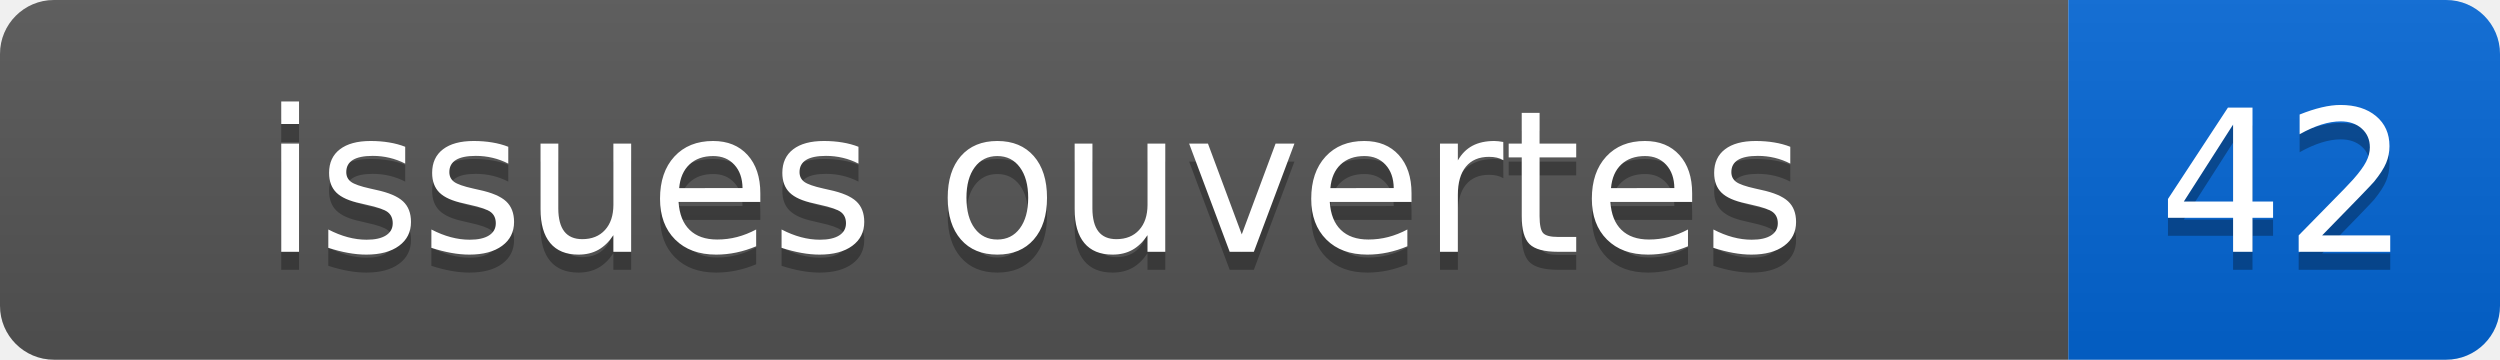
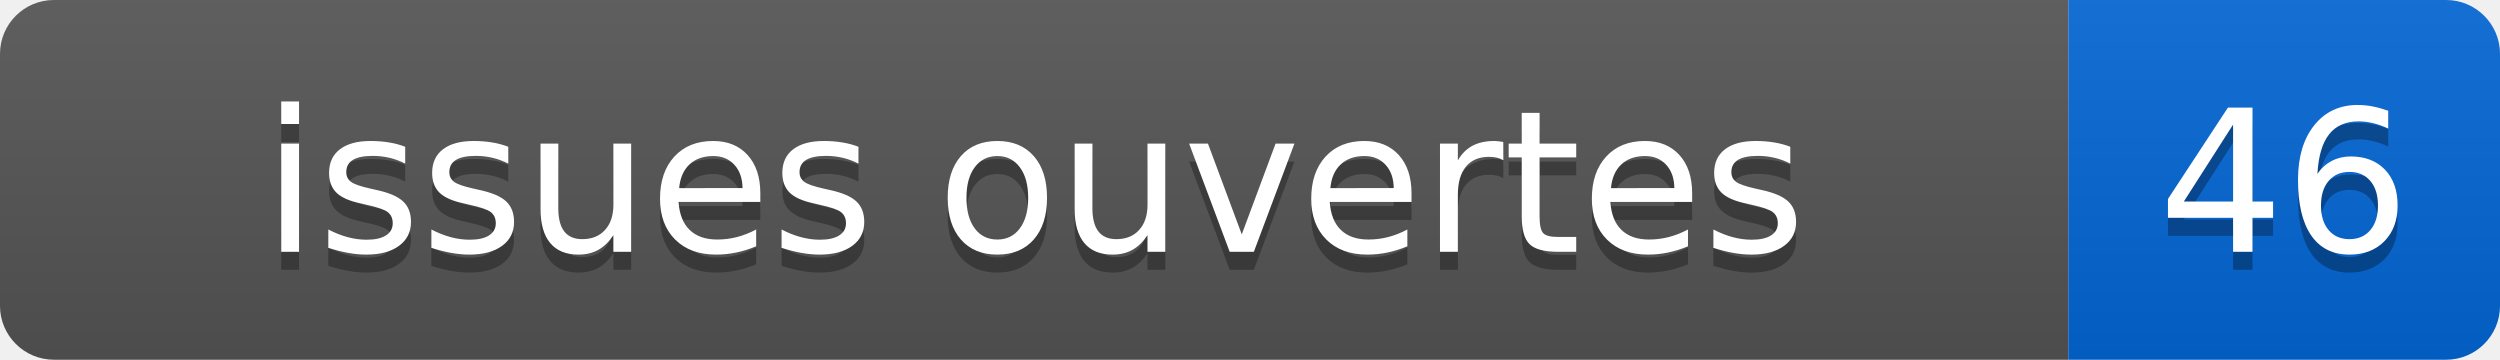
- <svg xmlns="http://www.w3.org/2000/svg" width="139" height="20" role="img" aria-label="issues ouvertes: 42">
+ <svg xmlns="http://www.w3.org/2000/svg" width="139" height="20" role="img" aria-label="issues ouvertes: 46">
  <linearGradient id="s" x2="0" y2="100%">
    <stop offset="0" stop-color="#bbb" stop-opacity=".1" />
    <stop offset="1" stop-opacity=".1" />
  </linearGradient>
  <clipPath id="r">
    <rect width="139" height="20" rx="3" fill="#fff" />
  </clipPath>
  <g clip-path="url(#r)">
    <rect width="115" height="20" fill="#555" />
    <rect x="115" width="24" height="20" fill="#0366d6" />
    <rect width="139" height="20" fill="url(#s)" />
  </g>
  <g fill="#fff" text-anchor="middle" font-family="Verdana,Geneva,DejaVu Sans,sans-serif" font-size="110">
    <text x="575" y="150" fill="#010101" fill-opacity=".3" transform="scale(.1)">issues ouvertes</text>
    <text x="575" y="140" transform="scale(.1)">issues ouvertes</text>
-     <text x="1270" y="150" fill="#010101" fill-opacity=".3" transform="scale(.1)">42</text>
-     <text x="1270" y="140" transform="scale(.1)">42</text>
+     <text x="1270" y="150" fill="#010101" fill-opacity=".3" transform="scale(.1)">46</text>
+     <text x="1270" y="140" transform="scale(.1)">46</text>
  </g>
</svg>
